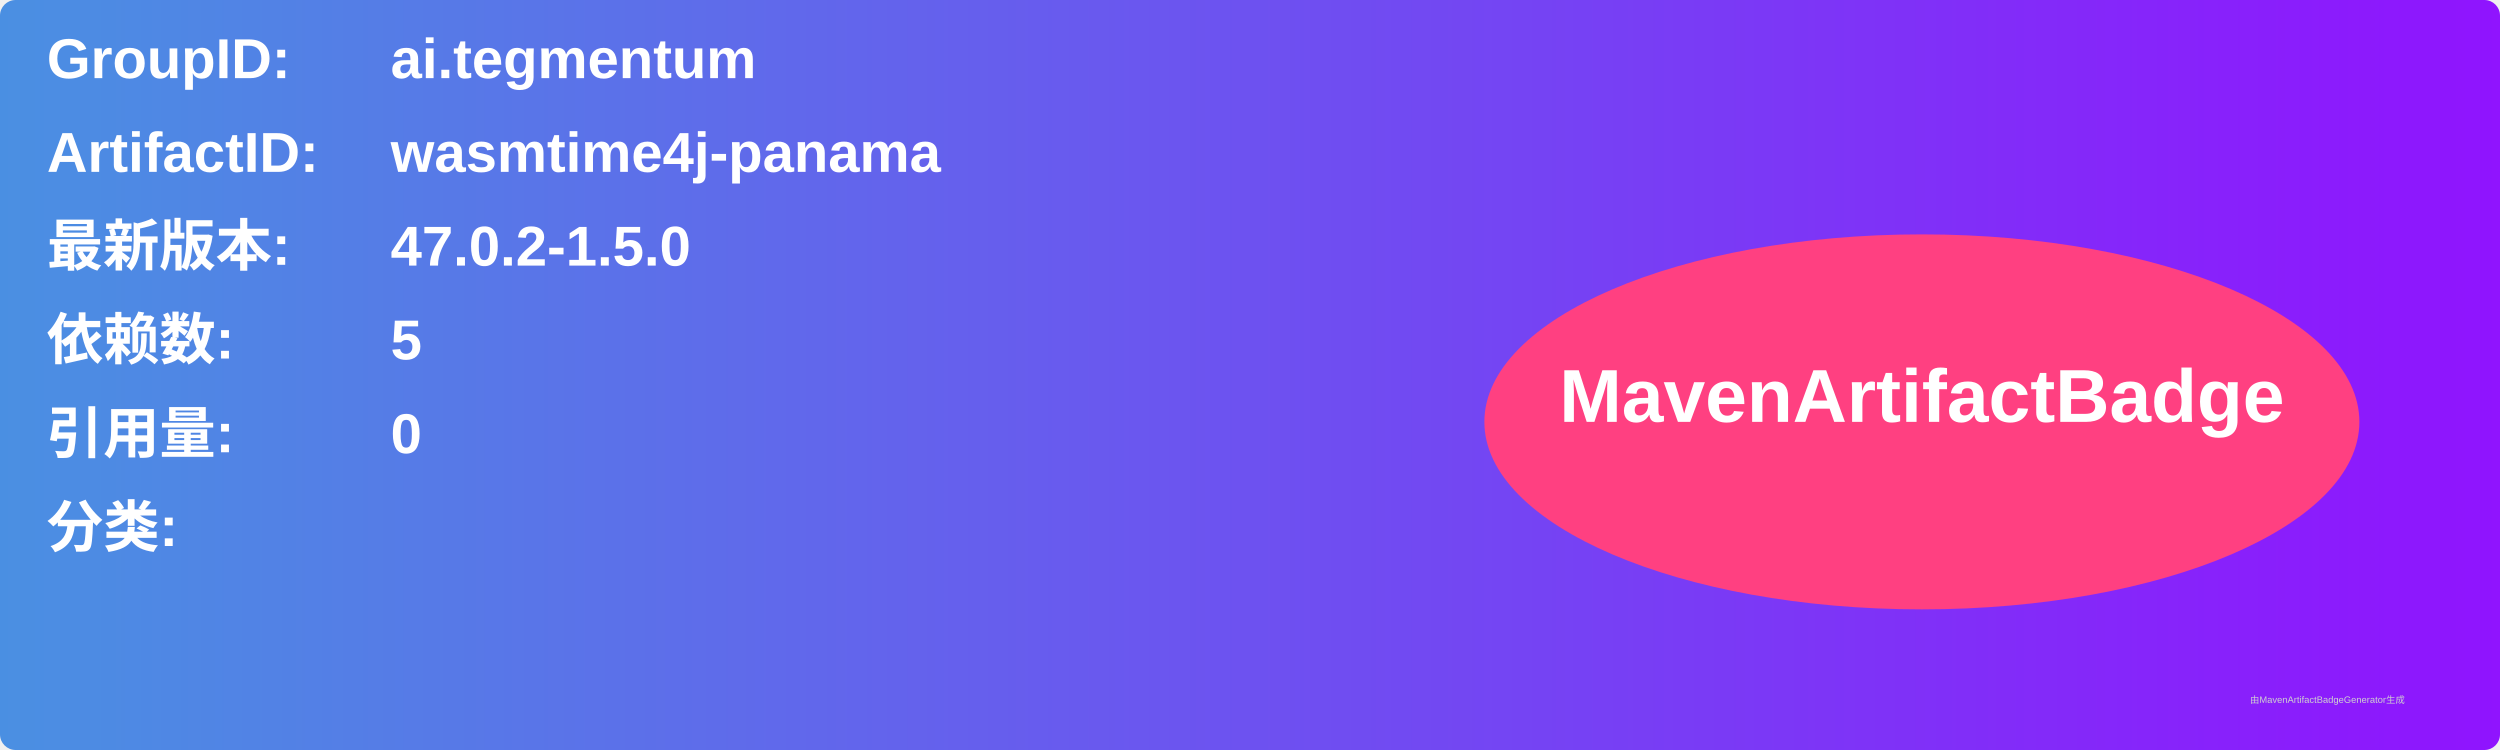
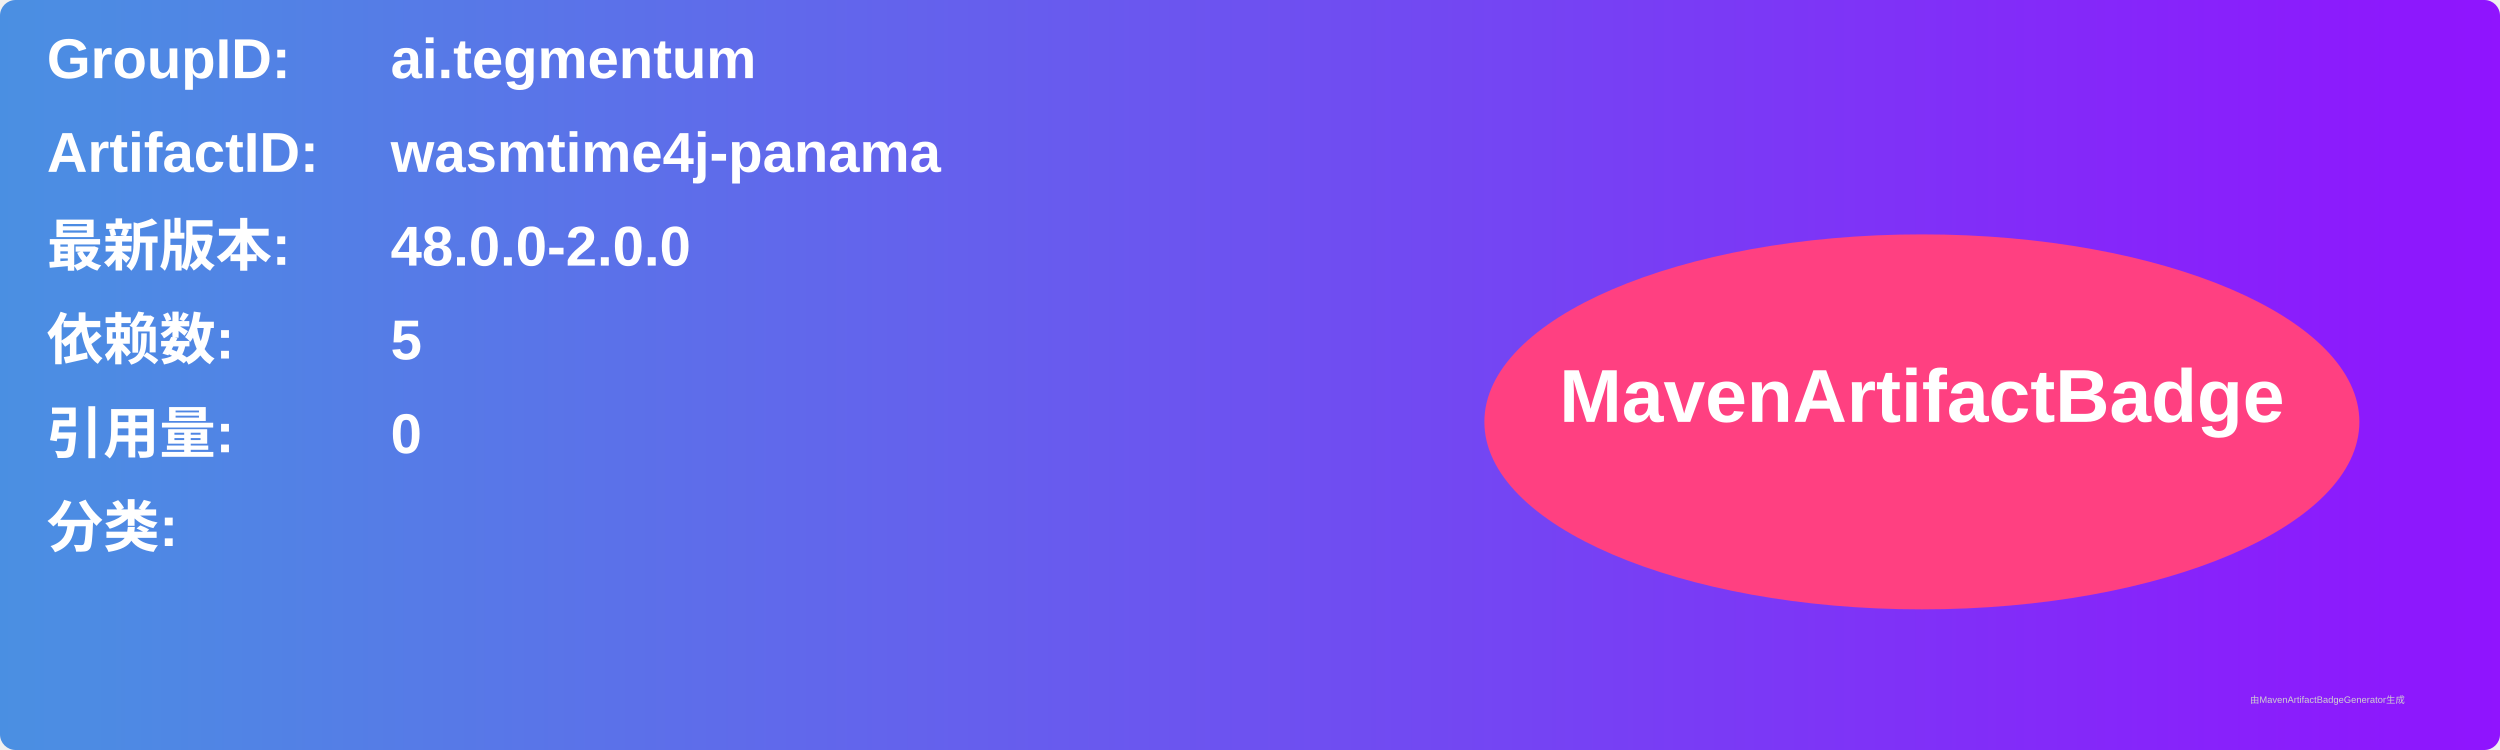
<svg xmlns="http://www.w3.org/2000/svg" width="800" height="240" viewBox="0 0 800 240">
  <linearGradient id="grad" x1="0%" y1="0%" x2="100%" y2="0%">
    <stop offset="0%" stop-color="#4a90e2" />
    <stop offset="100%" stop-color="#9013fe" />
  </linearGradient>
  <rect width="100%" height="100%" rx="5" ry="5" fill="url(#grad)" />
  <g transform="translate(15, 15)">
    <text x="0" y="10" font-family="Arial" font-size="18" fill="white" font-weight="bold" width="260">GroupID:</text>
    <text x="110" y="10" font-family="Arial" font-size="18" fill="white" font-weight="bold" width="460">ai.tegmentum</text>
    <text x="0" y="40" font-family="Arial" font-size="18" fill="white" font-weight="bold" width="260">ArtifactID:</text>
    <text x="110" y="40" font-family="Arial" font-size="18" fill="white" font-weight="bold" width="460">wasmtime4j-panama</text>
    <text x="0" y="70" font-family="Arial" font-size="18" fill="white" font-weight="bold">最新版本:</text>
    <text x="110" y="70" font-family="Arial" font-size="18" fill="white" font-weight="bold">
-       <tspan font-weight="bold">47.0.2-1.5.0</tspan>
+       <tspan font-weight="bold">48.0.0-2.0.0</tspan>
    </text>
    <text x="0" y="100" font-family="Arial" font-size="18" fill="white" font-weight="bold">依赖数: </text>
    <text x="110" y="100" font-family="Arial" font-size="18" fill="white">
      <tspan font-weight="bold">5</tspan>
    </text>
    <text x="0" y="130" font-family="Arial" font-size="18" fill="white" font-weight="bold">引用量: </text>
    <text x="110" y="130" font-family="Arial" font-size="18" fill="white">
      <tspan font-weight="bold">0</tspan>
    </text>
    <text x="0" y="160" font-family="Arial" font-size="18" fill="white" font-weight="bold">分类:</text>
    <text x="10" y="190" font-family="Arial" font-size="10" fill="white">
      <tspan font-weight="bold" />
    </text>
    <ellipse cx="600" cy="120" rx="140" ry="60" fill="#ff4081" />
    <text x="600" y="120" text-anchor="middle" font-family="Arial" font-size="24" fill="white" font-weight="bold">MavenArtifactBadge</text>
  </g>
  <text x="720" y="225" font-family="Arial" font-size="3" fill="#d0d0d0">由MavenArtifactBadgeGenerator生成</text>
</svg>
